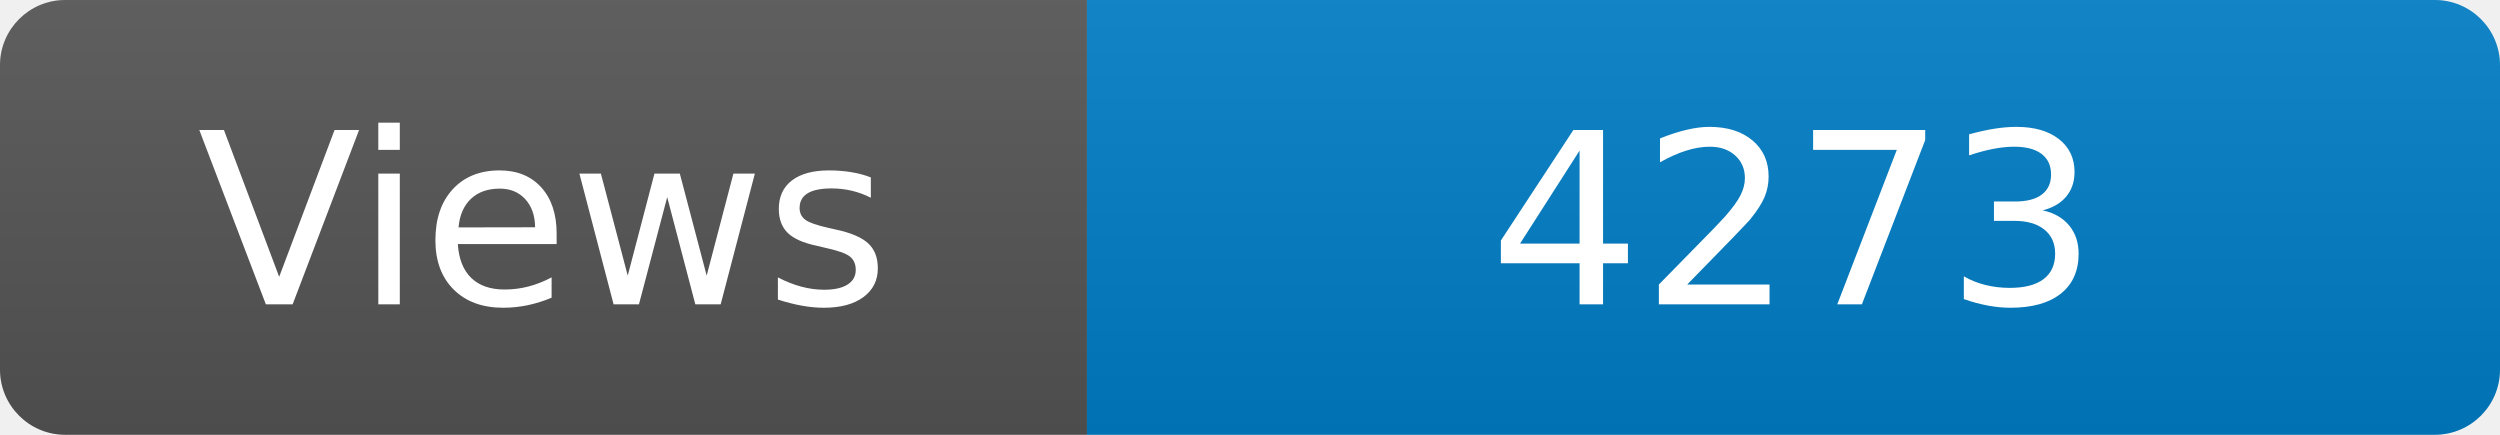
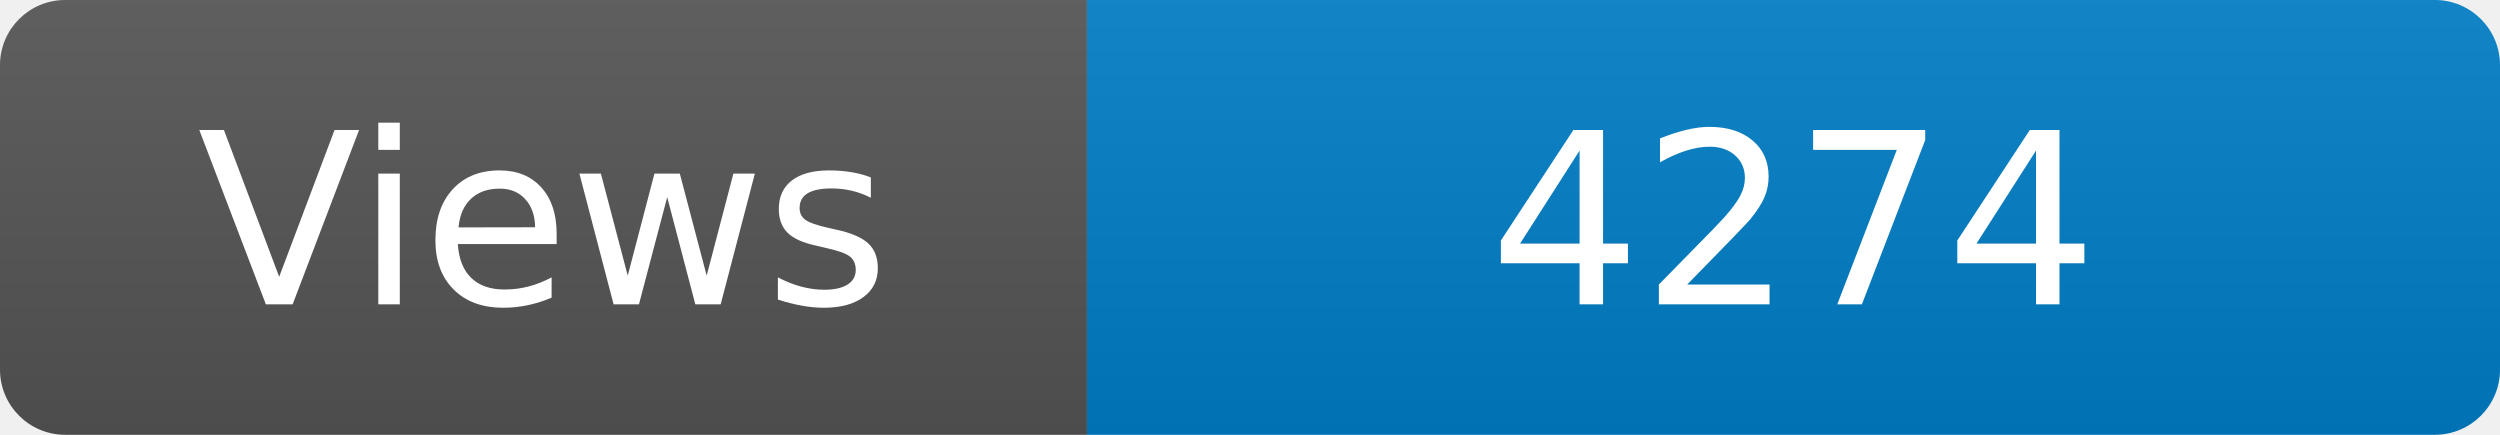
<svg xmlns="http://www.w3.org/2000/svg" width="115" height="20" role="img" aria-label="Maintained?: yes">
  <linearGradient id="s" x2="0" y2="100%">
    <stop offset="0" stop-color="#bbb" stop-opacity=".1" />
    <stop offset="1" stop-opacity=".1" />
  </linearGradient>
  <clipPath id="r">
    <rect width="115" height="20" rx="3" fill="#fff" />
  </clipPath>
  <g clip-path="url(#r)">
    <rect width="50" height="20" fill="#555" />
    <rect x="50" width="160" height="20" fill="#007ec6" />
    <rect width="115" height="20" fill="url(#s)" />
  </g>
  <g fill="#fff" text-anchor="middle" font-family="Verdana,Geneva,DejaVu Sans,sans-serif" font-size="110">
    <text x="250" y="140" transform="scale(.1)" fill="#fff">Views</text>
-     <text x="825" y="140" transform="scale(.1)" fill="#fff">4273</text>
+     <text x="825" y="140" transform="scale(.1)" fill="#fff">4274</text>
  </g>
</svg>
